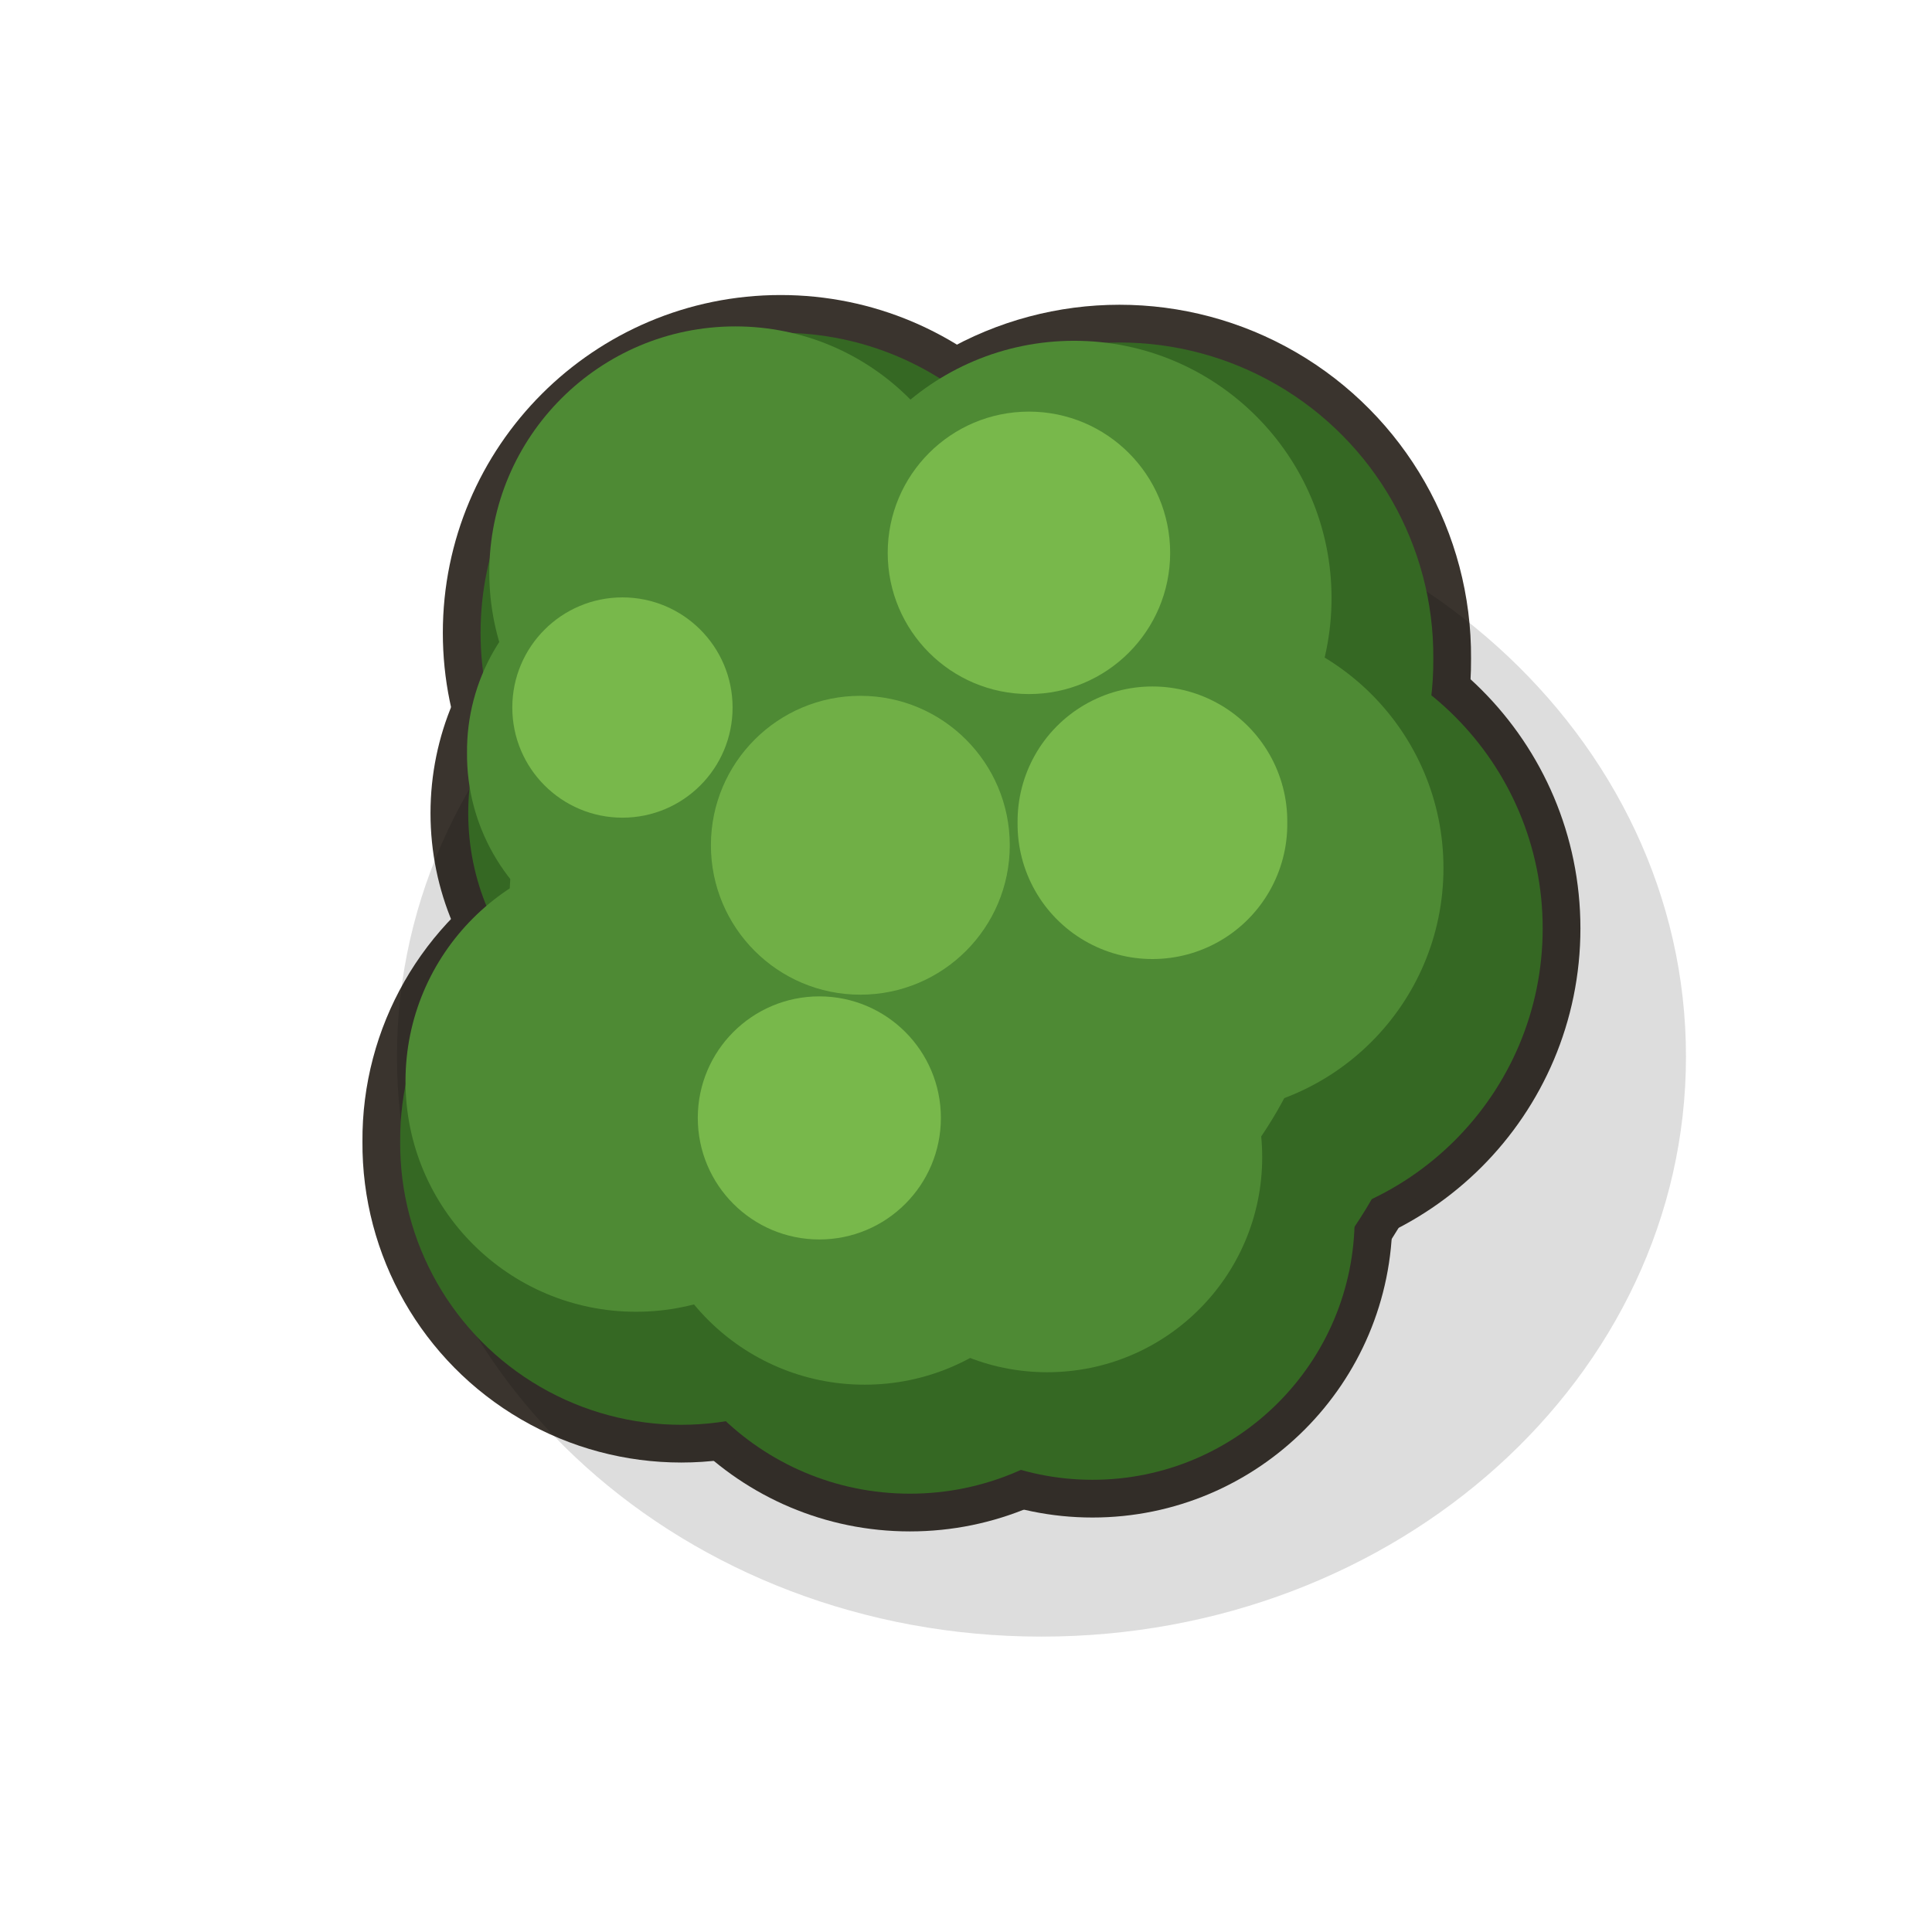
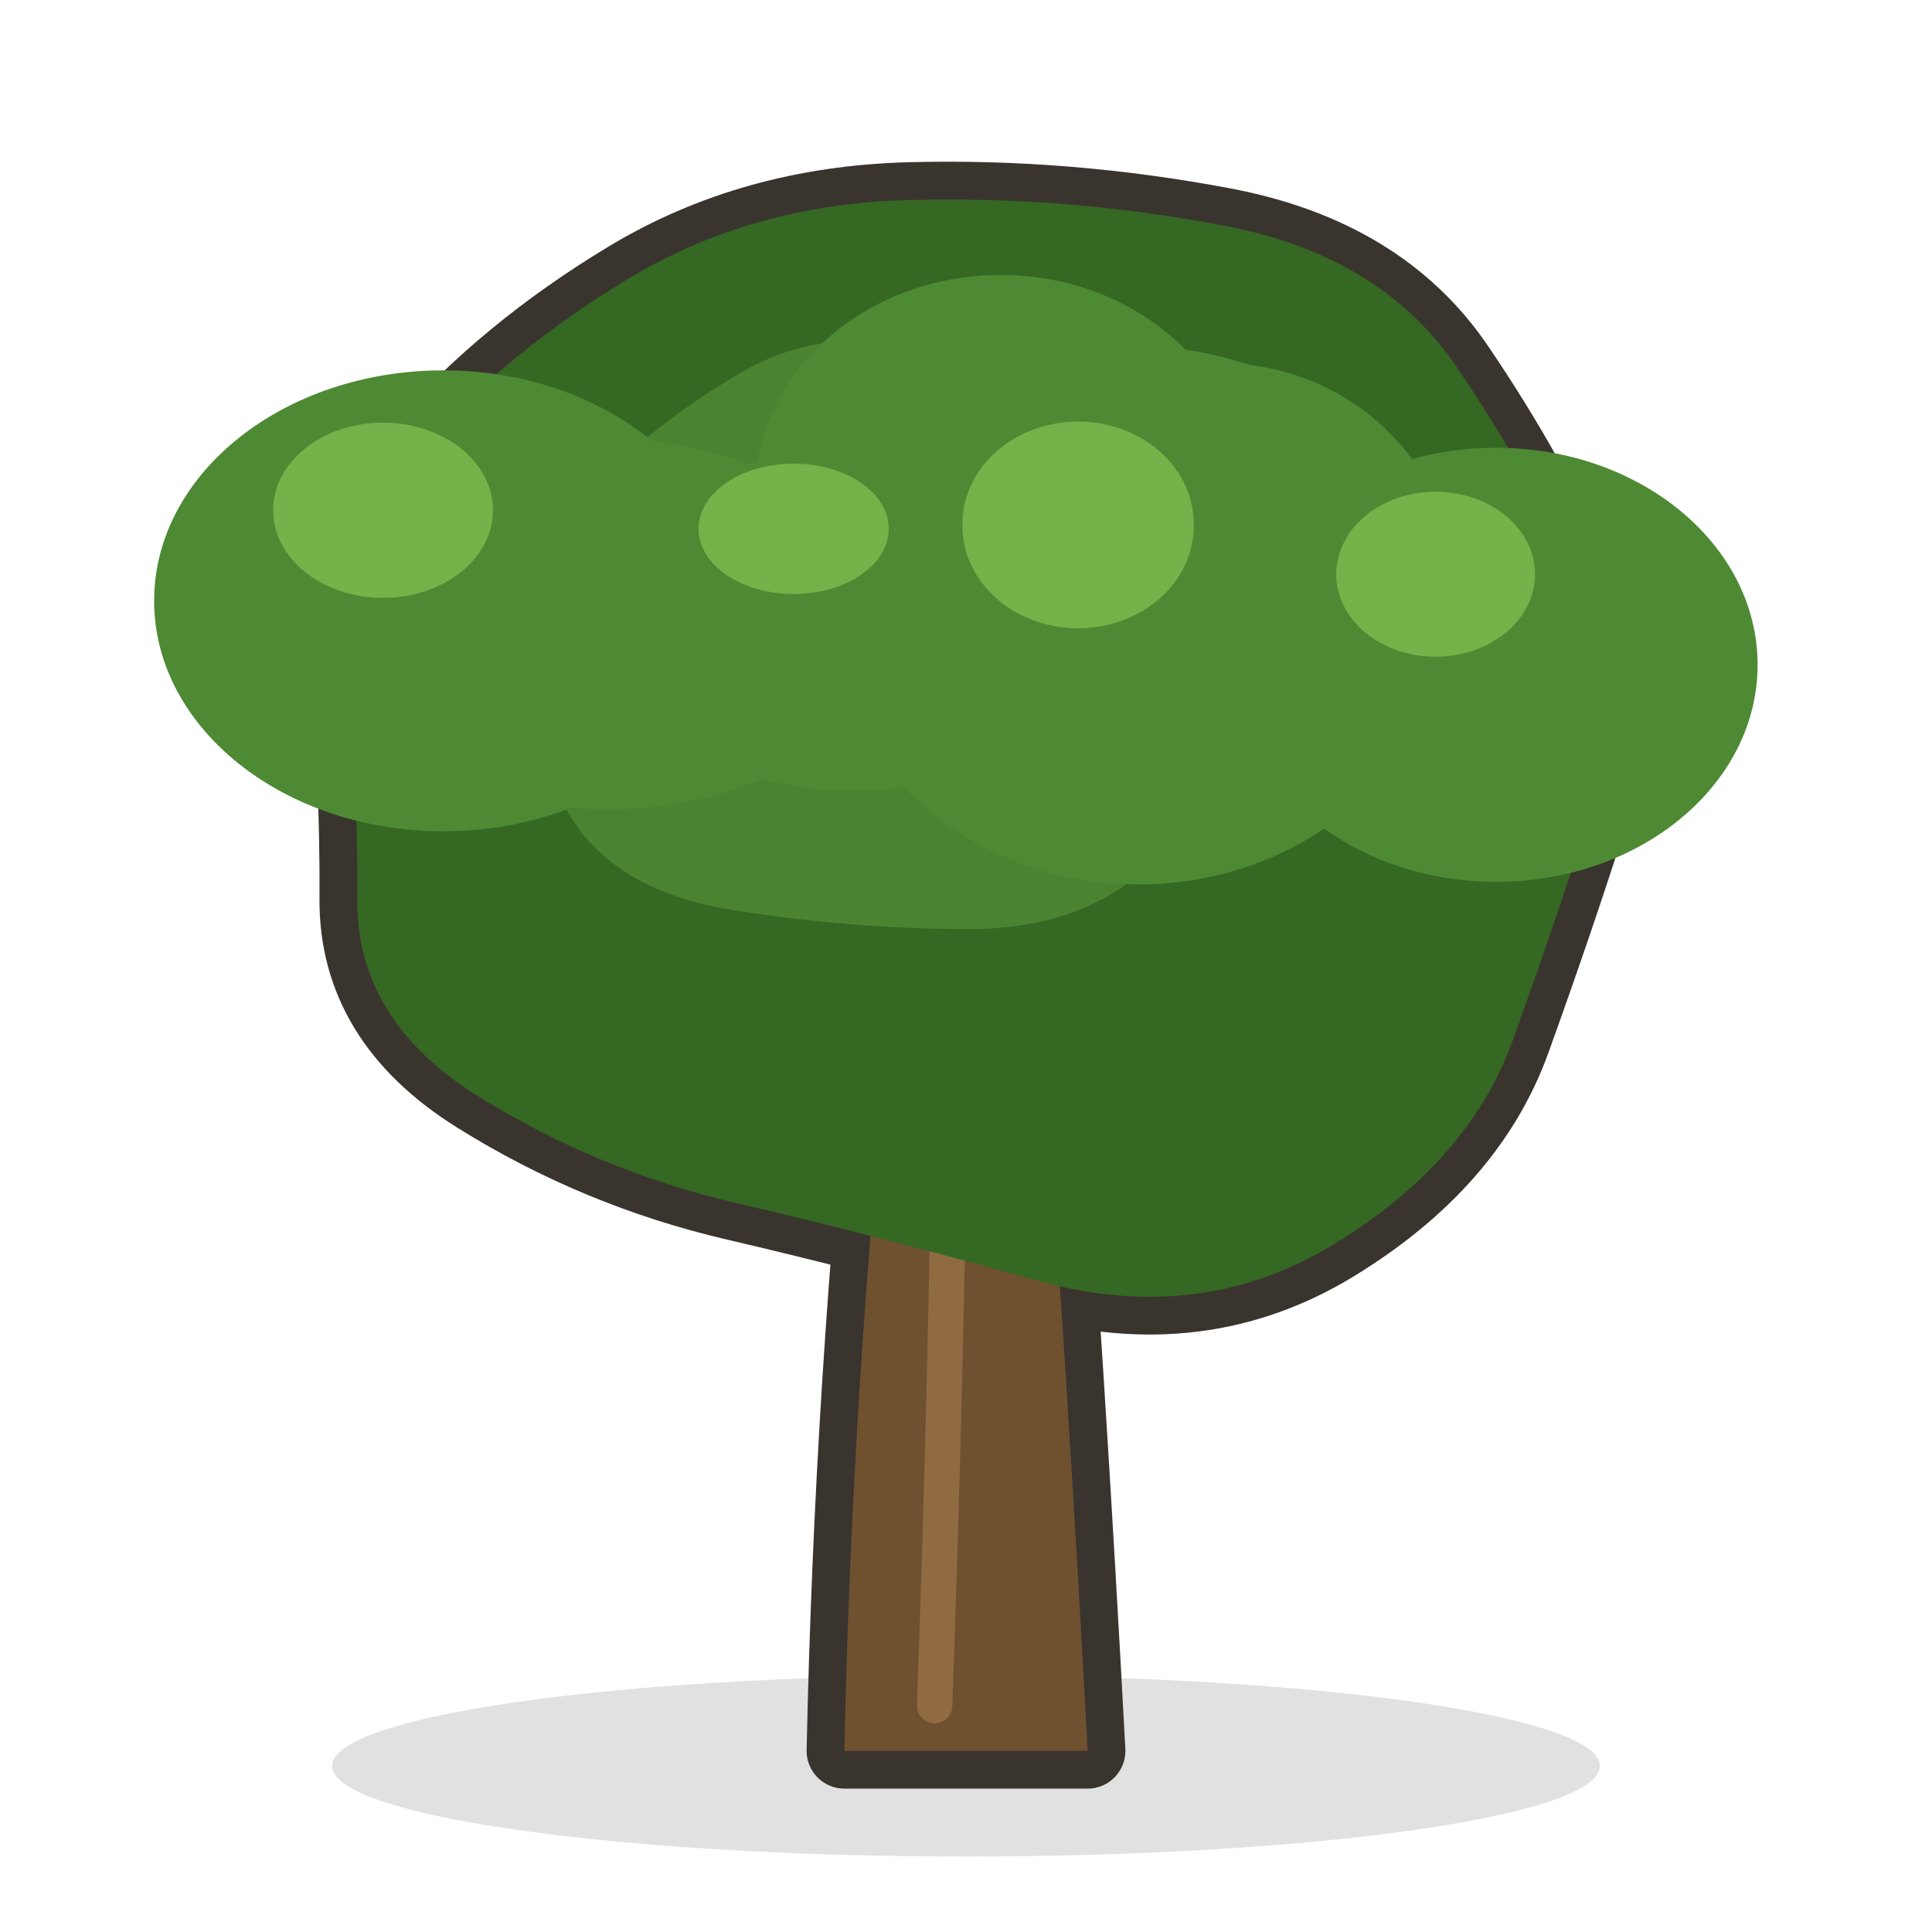
<svg xmlns="http://www.w3.org/2000/svg" viewBox="0 0 128 128" width="128" height="128">
-   <path d="M 62.497 61.51 a 19.855 19.855 0 1 0 39.71 0 a 19.855 19.855 0 1 0 -39.71 0 Z" fill="#3A342E" stroke="#3A342E" stroke-width="5" stroke-linejoin="round" stroke-linecap="round" />
-   <path d="M 55.01 80.67 a 17.37 17.37 0 1 0 34.74 0 a 17.37 17.37 0 1 0 -34.74 0 Z" fill="#3A342E" stroke="#3A342E" stroke-width="5" stroke-linejoin="round" stroke-linecap="round" />
-   <path d="M 42.388 81.065 a 17.895 17.895 0 1 0 35.79 0 a 17.895 17.895 0 1 0 -35.79 0 Z" fill="#3A342E" stroke="#3A342E" stroke-width="5" stroke-linejoin="round" stroke-linecap="round" />
-   <path d="M 26.513 75.636 a 18.624 18.624 0 1 0 37.247 0 a 18.624 18.624 0 1 0 -37.247 0 Z" fill="#3A342E" stroke="#3A342E" stroke-width="5" stroke-linejoin="round" stroke-linecap="round" />
-   <path d="M 31.022 53.876 a 16.216 16.216 0 1 0 32.433 0 a 16.216 16.216 0 1 0 -32.433 0 Z" fill="#3A342E" stroke="#3A342E" stroke-width="5" stroke-linejoin="round" stroke-linecap="round" />
-   <path d="M 31.839 41.927 a 19.88 19.88 0 1 0 39.761 0 a 19.88 19.88 0 1 0 -39.761 0 Z" fill="#3A342E" stroke="#3A342E" stroke-width="5" stroke-linejoin="round" stroke-linecap="round" />
-   <path d="M 53.378 43.627 a 20.792 20.792 0 1 0 41.583 0 a 20.792 20.792 0 1 0 -41.583 0 Z" fill="#3A342E" stroke="#3A342E" stroke-width="5" stroke-linejoin="round" stroke-linecap="round" />
-   <path d="M 33 64 a 31 31 0 1 0 62 0 a 31 31 0 1 0 -62 0 Z" fill="#3A342E" stroke="#3A342E" stroke-width="5" stroke-linejoin="round" stroke-linecap="round" />
-   <path d="M 26.3 70 a 42.7 38.43 0 1 0 85.4 0 a 42.7 38.43 0 1 0 -85.4 0 Z" fill="#00000022" />
-   <path d="M 62.497 61.51 a 19.855 19.855 0 1 0 39.71 0 a 19.855 19.855 0 1 0 -39.71 0 Z" fill="#356823" />
-   <path d="M 55.01 80.67 a 17.37 17.37 0 1 0 34.74 0 a 17.37 17.37 0 1 0 -34.74 0 Z" fill="#356823" />
-   <path d="M 42.388 81.065 a 17.895 17.895 0 1 0 35.79 0 a 17.895 17.895 0 1 0 -35.79 0 Z" fill="#356823" />
-   <path d="M 26.513 75.636 a 18.624 18.624 0 1 0 37.247 0 a 18.624 18.624 0 1 0 -37.247 0 Z" fill="#356823" />
-   <path d="M 31.022 53.876 a 16.216 16.216 0 1 0 32.433 0 a 16.216 16.216 0 1 0 -32.433 0 Z" fill="#356823" />
-   <path d="M 31.839 41.927 a 19.88 19.88 0 1 0 39.761 0 a 19.88 19.88 0 1 0 -39.761 0 Z" fill="#356823" />
-   <path d="M 53.378 43.627 a 20.792 20.792 0 1 0 41.583 0 a 20.792 20.792 0 1 0 -41.583 0 Z" fill="#356823" />
-   <path d="M 33 64 a 31 31 0 1 0 62 0 a 31 31 0 1 0 -62 0 Z" fill="#356823" />
-   <path d="M 63.071 57.51 a 16.281 16.281 0 1 0 32.562 0 a 16.281 16.281 0 1 0 -32.562 0 Z" fill="#4E8A34" />
-   <path d="M 55.137 76.67 a 14.243 14.243 0 1 0 28.487 0 a 14.243 14.243 0 1 0 -28.487 0 Z" fill="#4E8A34" />
-   <path d="M 42.609 77.065 a 14.674 14.674 0 1 0 29.348 0 a 14.674 14.674 0 1 0 -29.348 0 Z" fill="#4E8A34" />
-   <path d="M 26.865 71.636 a 15.271 15.271 0 1 0 30.543 0 a 15.271 15.271 0 1 0 -30.543 0 Z" fill="#4E8A34" />
-   <path d="M 30.941 49.876 a 13.298 13.298 0 1 0 26.595 0 a 13.298 13.298 0 1 0 -26.595 0 Z" fill="#4E8A34" />
-   <path d="M 32.417 37.927 a 16.302 16.302 0 1 0 32.604 0 a 16.302 16.302 0 1 0 -32.604 0 Z" fill="#4E8A34" />
-   <path d="M 54.12 39.627 a 17.049 17.049 0 1 0 34.098 0 a 17.049 17.049 0 1 0 -34.098 0 Z" fill="#4E8A34" />
-   <path d="M 33.75 60 a 27.25 27.25 0 1 0 54.5 0 a 27.25 27.25 0 1 0 -54.5 0 Z" fill="#4E8A34" />
-   <path d="M 67.417 54.51 a 8.935 8.935 0 1 0 17.869 0 a 8.935 8.935 0 1 0 -17.869 0 Z" fill="#7FBF4F" opacity="0.85" />
-   <path d="M 46.23 74.065 a 8.053 8.053 0 1 0 16.106 0 a 8.053 8.053 0 1 0 -16.106 0 Z" fill="#7FBF4F" opacity="0.85" />
-   <path d="M 33.941 46.876 a 7.297 7.297 0 1 0 14.595 0 a 7.297 7.297 0 1 0 -14.595 0 Z" fill="#7FBF4F" opacity="0.85" />
-   <path d="M 58.813 36.627 a 9.356 9.356 0 1 0 18.713 0 a 9.356 9.356 0 1 0 -18.713 0 Z" fill="#7FBF4F" opacity="0.85" />
-   <path d="M 47.1 56 a 9.9 9.9 0 1 0 19.8 0 a 9.9 9.9 0 1 0 -19.8 0 Z" fill="#7FBF4F" opacity="0.7" />
+   <path d="M 22 117 a 42 6 0 1 0 84 0 a 42 6 0 1 0 -84 0 Z" fill="#000000" opacity="0.12" />
+   <path d="M 59.06 67 Q 56.46 91.5 55.94 116 L 72.06 116 Q 70.76 91.5 68.94 67 Z" fill="#3A342E" stroke="#3A342E" stroke-width="5" stroke-linejoin="round" stroke-linecap="round" />
+   <path d="M 104.664 38.983 Q 107.781 46.237 105.452 53.57 Q 103.124 60.903 100.219 68.938 Q 97.315 76.972 88.41 82.414 Q 79.506 87.855 68.721 84.844 Q 57.935 81.833 48.741 79.693 Q 39.547 77.553 31.581 72.565 Q 23.616 67.576 23.666 59.559 Q 23.717 51.542 22.968 43.915 Q 22.219 36.288 27.847 29.829 Q 33.476 23.371 41.659 18.447 Q 49.842 13.523 60.248 13.247 Q 70.655 12.971 81.068 14.942 Q 91.48 16.912 96.514 24.321 Q 101.547 31.729 104.664 38.983 Z" fill="#3A342E" stroke="#3A342E" stroke-width="5" stroke-linejoin="round" stroke-linecap="round" />
+   <path d="M 59.06 67 Q 56.46 91.5 55.94 116 L 72.06 116 Q 70.76 91.5 68.94 67 Z" fill="#6F5130" />
+   <path d="M 62.96 70 Q 62.7 91.5 61.92 113" fill="none" stroke="#9A7448" stroke-width="2.34" stroke-linecap="round" stroke-linejoin="round" opacity="0.76" />
+   <path d="M 62 74 Q 41.44 54.92 30.16 49.74" fill="none" stroke="#6F5130" stroke-width="4" stroke-linecap="round" stroke-linejoin="round" />
+   <path d="M 66 72 Q 83.74 55.66 95.96 48.26" fill="none" stroke="#6F5130" stroke-width="4" stroke-linecap="round" stroke-linejoin="round" />
+   <path d="M 104.664 38.983 Q 107.781 46.237 105.452 53.57 Q 103.124 60.903 100.219 68.938 Q 97.315 76.972 88.41 82.414 Q 79.506 87.855 68.721 84.844 Q 57.935 81.833 48.741 79.693 Q 39.547 77.553 31.581 72.565 Q 23.616 67.576 23.666 59.559 Q 23.717 51.542 22.968 43.915 Q 22.219 36.288 27.847 29.829 Q 33.476 23.371 41.659 18.447 Q 49.842 13.523 60.248 13.247 Q 70.655 12.971 81.068 14.942 Q 91.48 16.912 96.514 24.321 Q 101.547 31.729 104.664 38.983 Z" fill="#356823" />
+   <path d="M 10.212 39.807 a 19.167 15.27 0 1 0 38.334 0 a 19.167 15.27 0 1 0 -38.334 0 Z" fill="#4E8A34" />
+   <path d="M 21.788 41.367 a 18.516 12.16 0 1 0 37.031 0 a 18.516 12.16 0 1 0 -37.031 0 Z" fill="#4E8A34" />
+   <path d="M 40 41.035 a 16.58 11.364 0 1 0 33.16 0 a 16.58 11.364 0 1 0 -33.16 0 Z" fill="#4E8A34" />
+   <path d="M 50.019 32.695 a 16.273 14.476 0 1 0 32.547 0 a 16.273 14.476 0 1 0 -32.547 0 Z" fill="#4E8A34" />
+   <path d="M 55.272 40.779 a 20.154 17.815 0 1 0 40.309 0 a 20.154 17.815 0 1 0 -40.309 0 Z" fill="#4E8A34" />
+   <path d="M 65.16 39.353 a 15.656 15.175 0 1 0 31.311 0 a 15.656 15.175 0 1 0 -31.311 0 Z" fill="#4E8A34" />
+   <path d="M 81.784 44.045 a 17.331 14.38 0 1 0 34.662 0 a 17.331 14.38 0 1 0 -34.662 0 Z" fill="#4E8A34" />
+   <path d="M 85.681 37.905 Q 89.064 43 84.97 47.77 Q 80.876 52.54 76.402 57.055 Q 71.928 61.571 64.089 61.557 Q 56.25 61.543 48.387 60.263 Q 40.523 58.983 37.533 53.649 Q 34.543 48.315 34.714 43.036 Q 34.884 37.756 38.66 33.171 Q 42.435 28.587 48.984 24.748 Q 55.533 20.909 62.947 23.889 Q 70.36 26.869 76.329 29.84 Q 82.297 32.811 85.681 37.905 Z" fill="#4E8A34" opacity="0.82" />
+   <path d="M 18.095 33.807 a 7.283 5.803 0 1 0 14.567 0 a 7.283 5.803 0 1 0 -14.567 0 Z" fill="#7FBF4F" opacity="0.78" />
+   <path d="M 46.28 35.035 a 6.3 4.318 0 1 0 12.601 0 a 6.3 4.318 0 1 0 -12.601 0 Z" fill="#7FBF4F" opacity="0.78" />
+   <path d="M 63.768 34.779 a 7.659 6.77 0 1 0 15.317 0 a 7.659 6.77 0 1 0 -15.317 0 Z" fill="#7FBF4F" opacity="0.78" />
+   <path d="M 88.529 38.045 a 6.586 5.464 0 1 0 13.172 0 a 6.586 5.464 0 1 0 -13.172 0 Z" fill="#7FBF4F" opacity="0.78" />
</svg>
